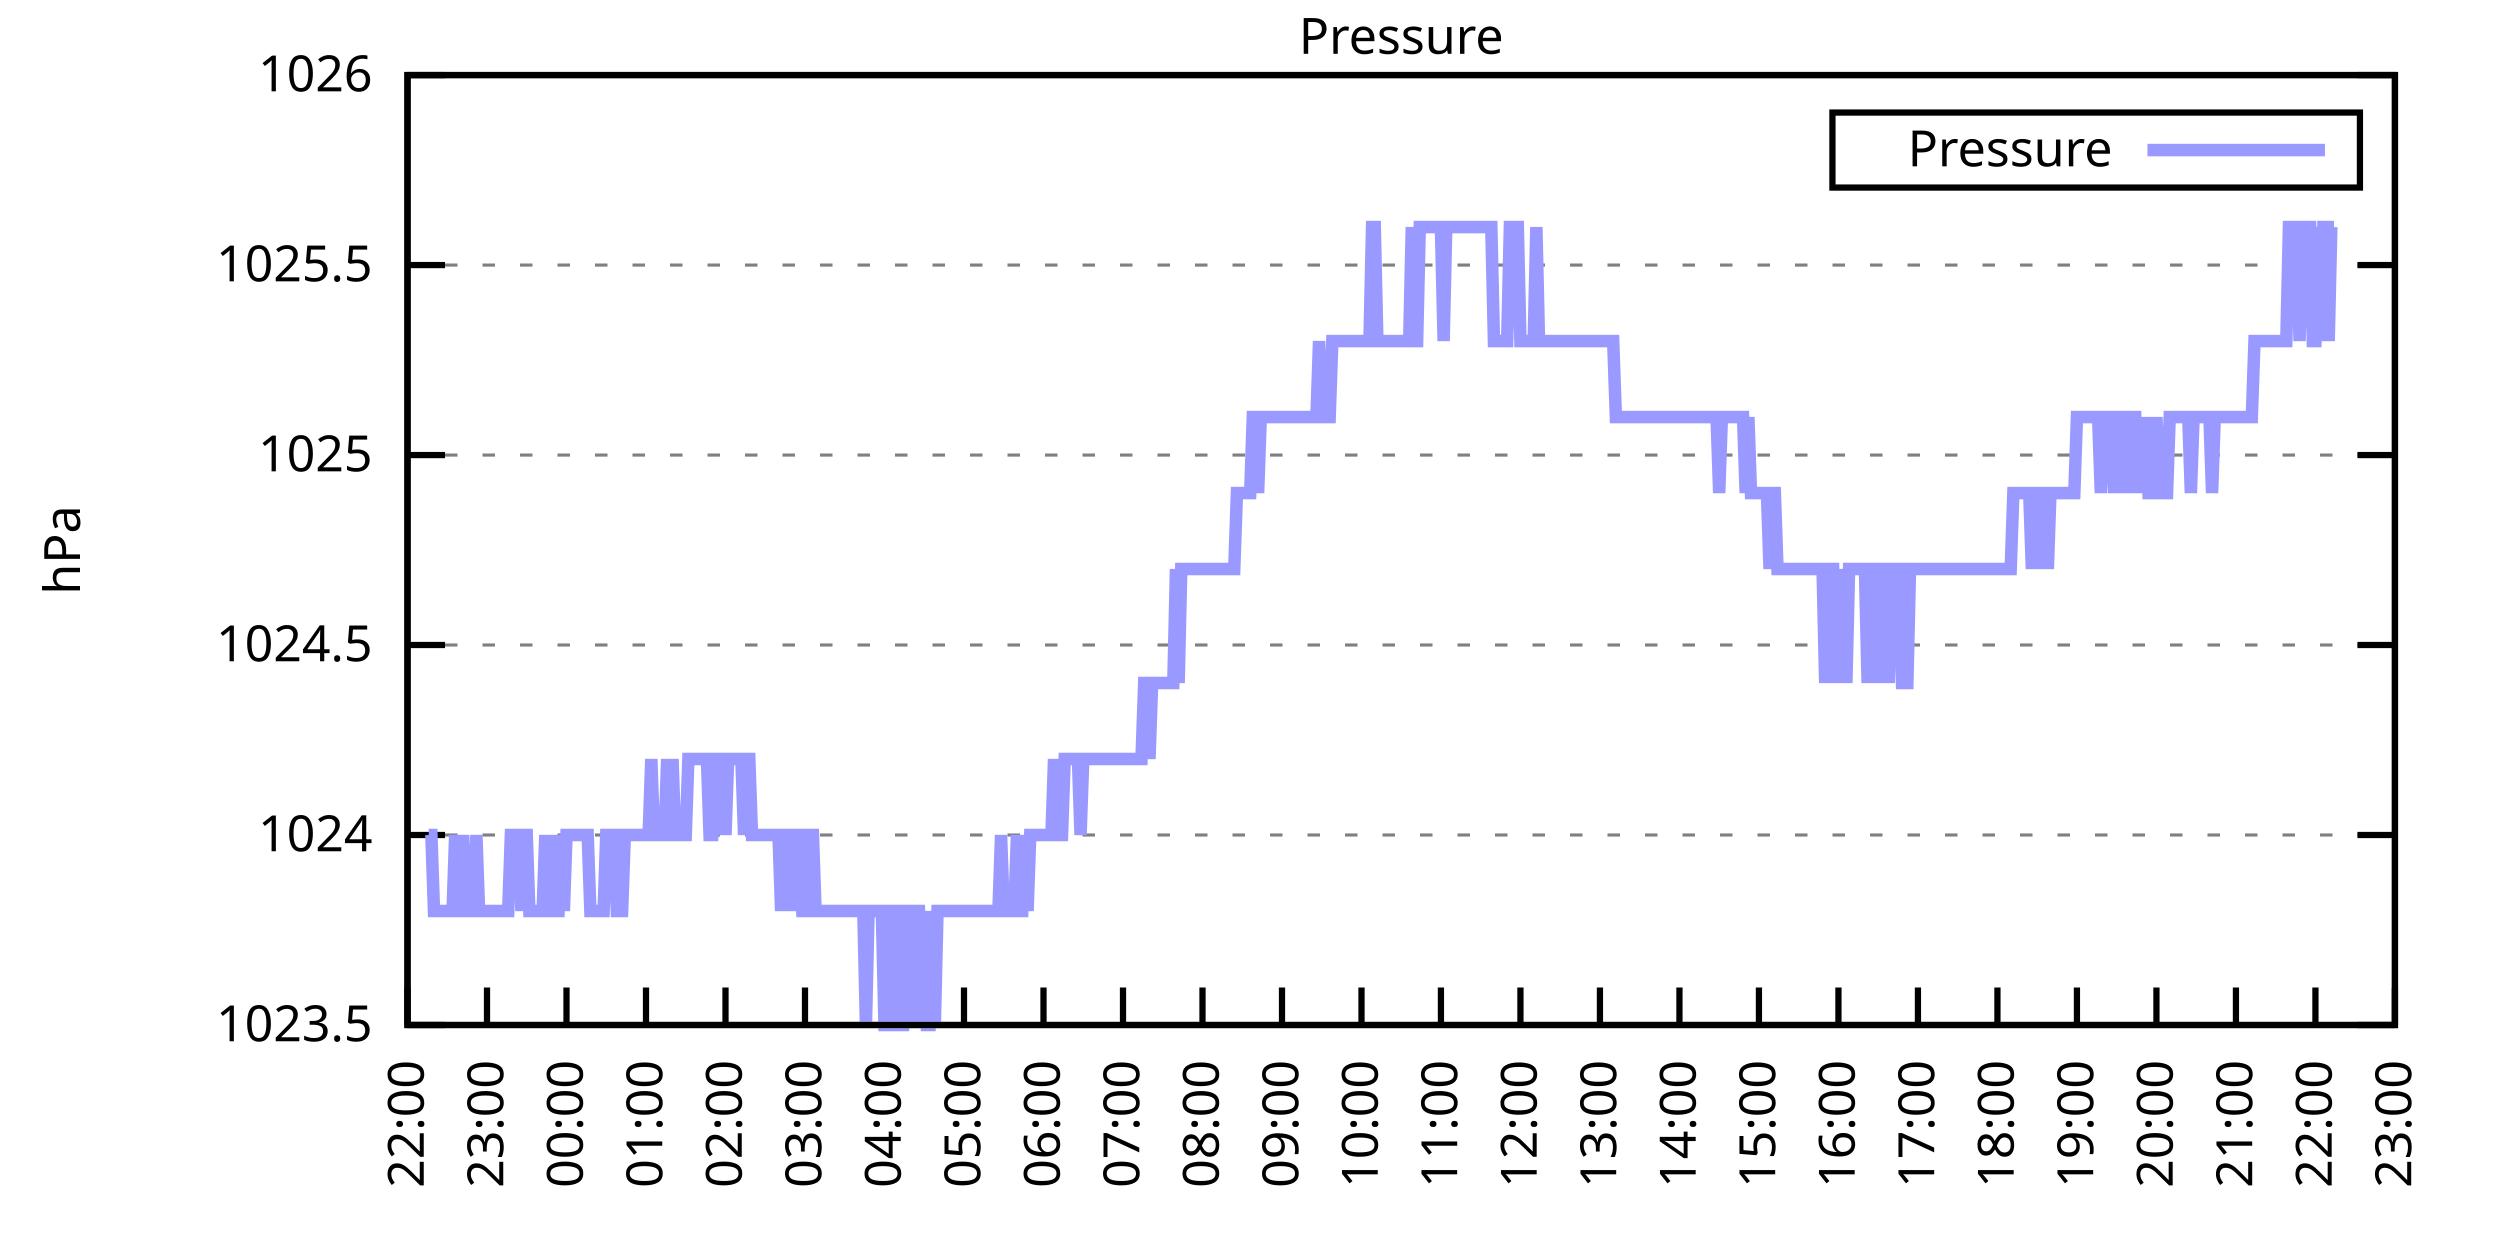
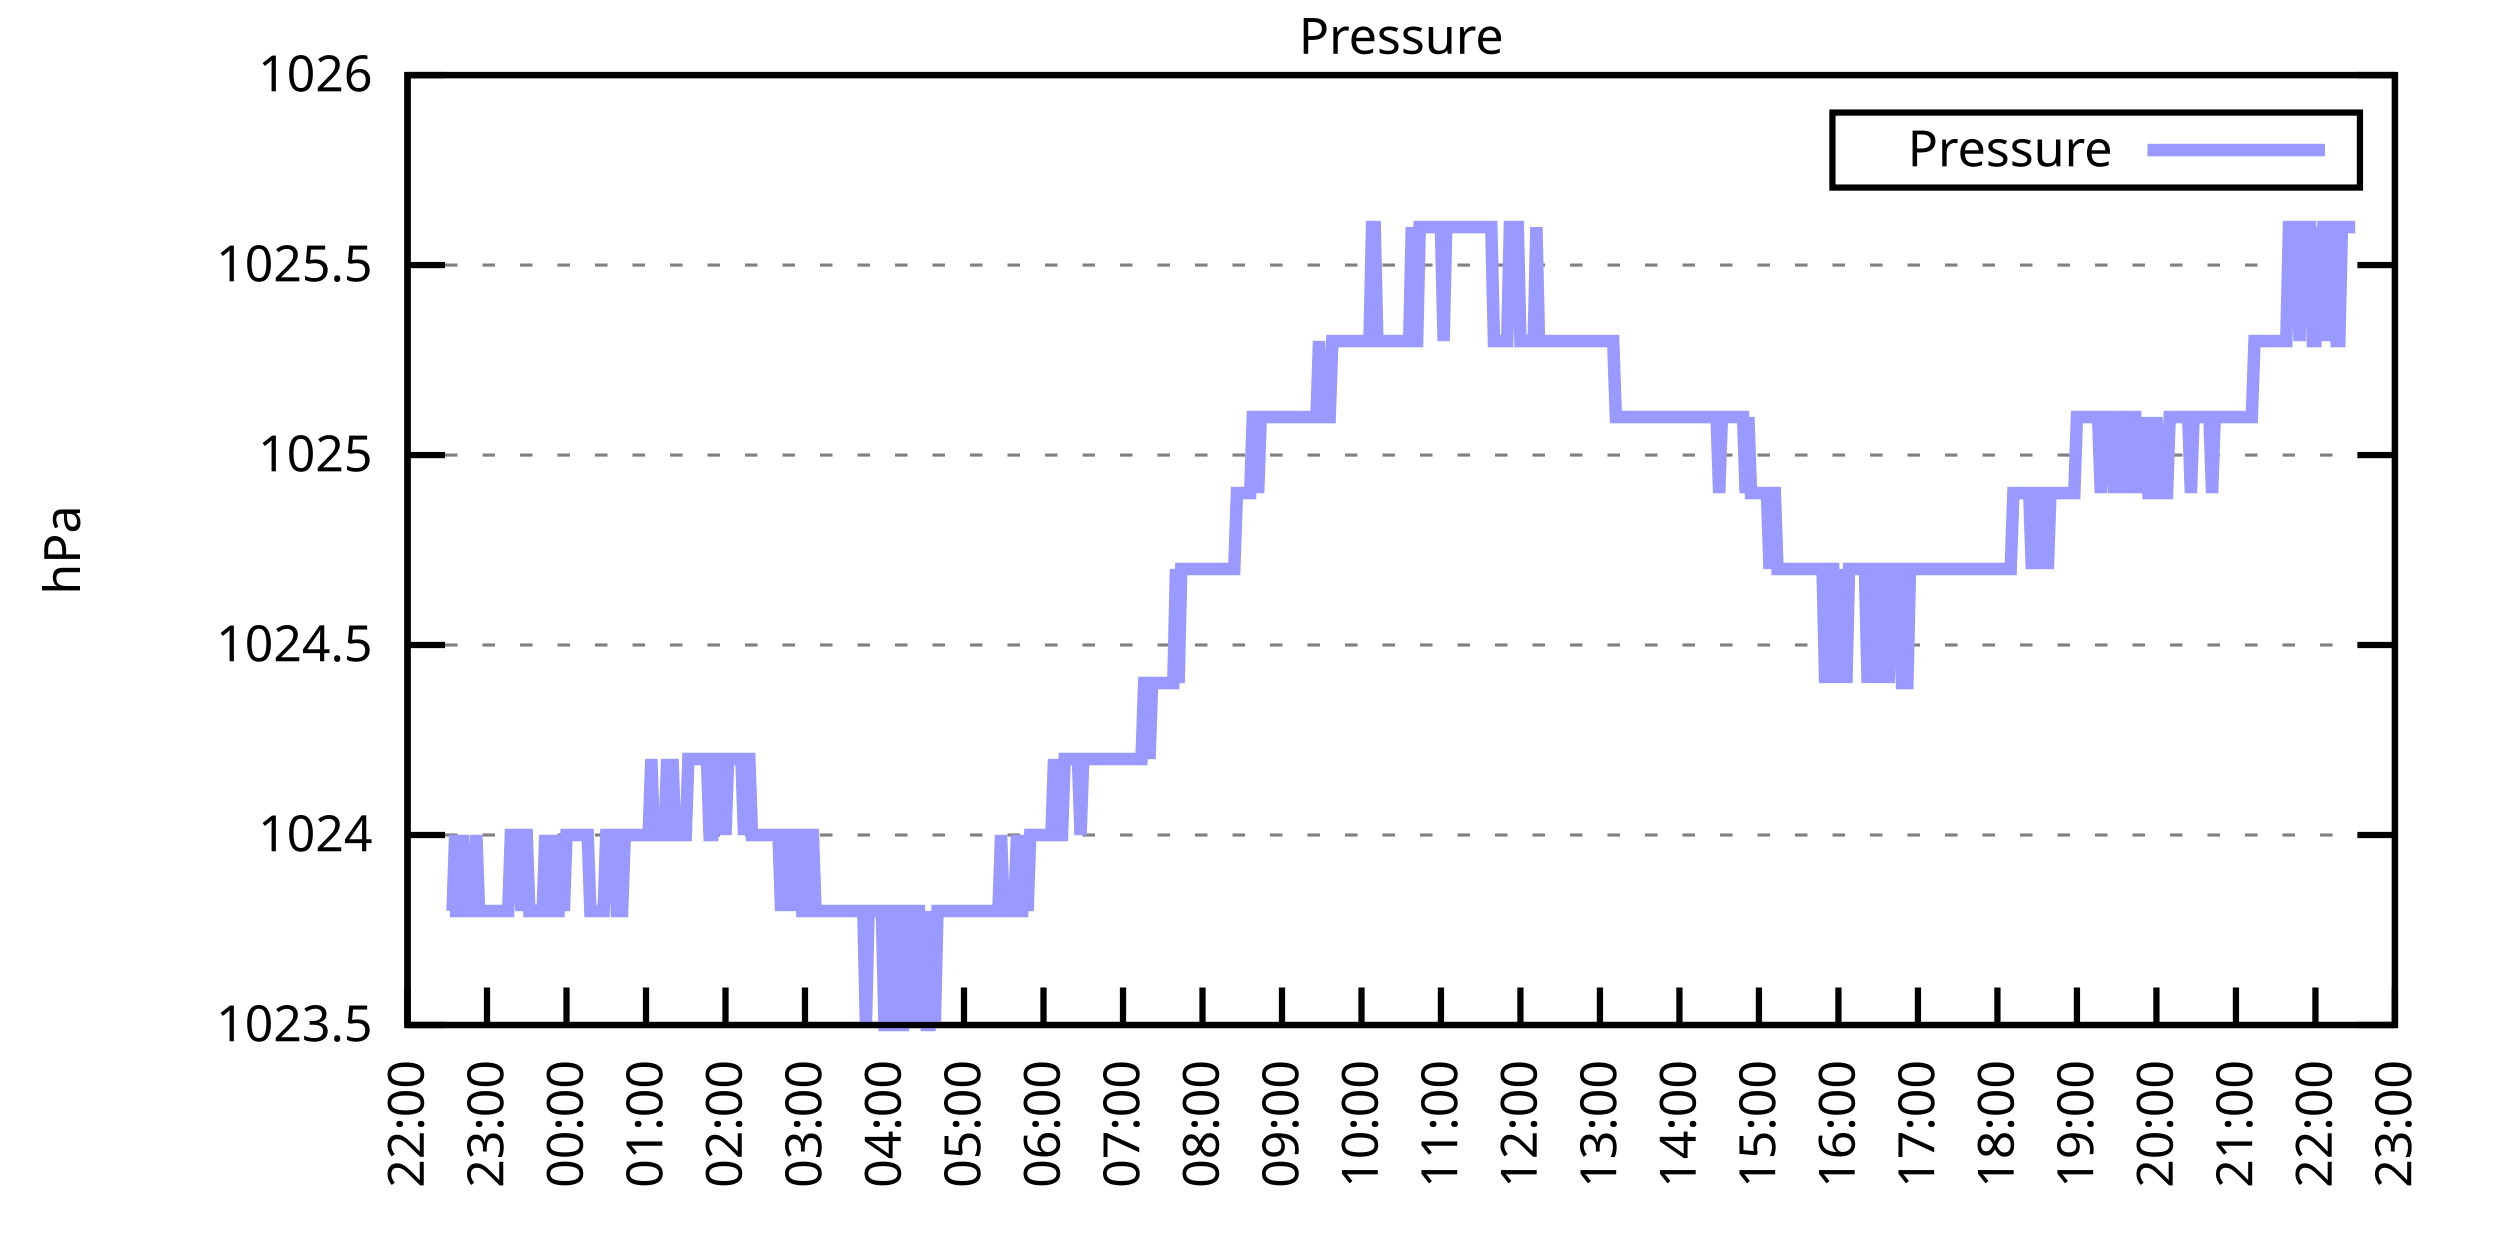
<svg xmlns="http://www.w3.org/2000/svg" xmlns:xlink="http://www.w3.org/1999/xlink" width="400" height="200" viewBox="0 0 400 200">
  <g id="gnuplot_canvas">
    <rect x="0" y="0" width="400" height="200" fill="none" />
    <defs>
      <circle id="gpDot" r="0.5" stroke-width="0.5" stroke="currentColor" />
      <path id="gpPt0" stroke-width="0.333" stroke="currentColor" d="M-1,0 h2 M0,-1 v2" />
      <path id="gpPt1" stroke-width="0.333" stroke="currentColor" d="M-1,-1 L1,1 M1,-1 L-1,1" />
      <path id="gpPt2" stroke-width="0.333" stroke="currentColor" d="M-1,0 L1,0 M0,-1 L0,1 M-1,-1 L1,1 M-1,1 L1,-1" />
      <rect id="gpPt3" stroke-width="0.333" stroke="currentColor" x="-1" y="-1" width="2" height="2" />
      <rect id="gpPt4" stroke-width="0.333" stroke="currentColor" fill="currentColor" x="-1" y="-1" width="2" height="2" />
      <circle id="gpPt5" stroke-width="0.333" stroke="currentColor" cx="0" cy="0" r="1" />
      <use xlink:href="#gpPt5" id="gpPt6" fill="currentColor" stroke="none" />
      <path id="gpPt7" stroke-width="0.333" stroke="currentColor" d="M0,-1.33 L-1.33,0.67 L1.33,0.67 z" />
      <use xlink:href="#gpPt7" id="gpPt8" fill="currentColor" stroke="none" />
      <use xlink:href="#gpPt7" id="gpPt9" stroke="currentColor" transform="rotate(180)" />
      <use xlink:href="#gpPt9" id="gpPt10" fill="currentColor" stroke="none" />
      <use xlink:href="#gpPt3" id="gpPt11" stroke="currentColor" transform="rotate(45)" />
      <use xlink:href="#gpPt11" id="gpPt12" fill="currentColor" stroke="none" />
      <path id="gpPt13" stroke-width="0.333" stroke="currentColor" d="M0,1.330 L1.265,0.411 L0.782,-1.067 L-0.782,-1.076 L-1.265,0.411 z" />
      <use xlink:href="#gpPt13" id="gpPt14" fill="currentColor" stroke="none" />
      <filter id="textbox" filterUnits="objectBoundingBox" x="0" y="0" height="1" width="1">
        <feFlood flood-color="white" flood-opacity="1" result="bgnd" />
        <feComposite in="SourceGraphic" in2="bgnd" operator="atop" />
      </filter>
      <filter id="greybox" filterUnits="objectBoundingBox" x="0" y="0" height="1" width="1">
        <feFlood flood-color="lightgrey" flood-opacity="1" result="grey" />
        <feComposite in="SourceGraphic" in2="grey" operator="atop" />
      </filter>
    </defs>
    <g fill="none" color="white" stroke="currentColor" stroke-width="1.00" stroke-linecap="butt" stroke-linejoin="miter">
</g>
    <g fill="none" color="black" stroke="currentColor" stroke-width="1.00" stroke-linecap="butt" stroke-linejoin="miter">
      <g stroke="none" shape-rendering="crispEdges">
        <polygon fill="rgb(255, 255, 255)" points="65.20,164.00 383.18,164.00 383.18,12.02 65.20,12.02 " />
      </g>
    </g>
    <g fill="none" color="black" stroke="currentColor" stroke-width="1.00" stroke-linecap="butt" stroke-linejoin="miter">
</g>
    <g fill="none" color="black" stroke="black" stroke-width="0.50" stroke-linecap="butt" stroke-linejoin="miter">
</g>
    <g fill="none" color="gray" stroke="currentColor" stroke-width="0.50" stroke-linecap="butt" stroke-linejoin="miter">
      <path stroke="gray" stroke-dasharray="2,4" class="gridline" d="M65.20,164.00 L383.19,164.00  " />
    </g>
    <g fill="none" color="gray" stroke="gray" stroke-width="1.00" stroke-linecap="butt" stroke-linejoin="miter">
</g>
    <g fill="none" color="black" stroke="currentColor" stroke-width="1.00" stroke-linecap="butt" stroke-linejoin="miter">
      <path stroke="black" d="M65.20,164.00 L71.20,164.00 M383.19,164.00 L377.19,164.00  " />
      <g transform="translate(59.60,166.60)" stroke="none" fill="black" font-family="Sans" font-size="8.00" text-anchor="end">
        <text>
          <tspan font-family="Sans"> 1023.5</tspan>
        </text>
      </g>
    </g>
    <g fill="none" color="black" stroke="currentColor" stroke-width="1.00" stroke-linecap="butt" stroke-linejoin="miter">
</g>
    <g fill="none" color="black" stroke="black" stroke-width="0.50" stroke-linecap="butt" stroke-linejoin="miter">
</g>
    <g fill="none" color="gray" stroke="currentColor" stroke-width="0.50" stroke-linecap="butt" stroke-linejoin="miter">
      <path stroke="gray" stroke-dasharray="2,4" class="gridline" d="M65.20,133.60 L383.19,133.60  " />
    </g>
    <g fill="none" color="gray" stroke="gray" stroke-width="1.00" stroke-linecap="butt" stroke-linejoin="miter">
</g>
    <g fill="none" color="black" stroke="currentColor" stroke-width="1.00" stroke-linecap="butt" stroke-linejoin="miter">
      <path stroke="black" d="M65.20,133.60 L71.20,133.60 M383.19,133.60 L377.19,133.60  " />
      <g transform="translate(59.60,136.20)" stroke="none" fill="black" font-family="Sans" font-size="8.00" text-anchor="end">
        <text>
          <tspan font-family="Sans"> 1024</tspan>
        </text>
      </g>
    </g>
    <g fill="none" color="black" stroke="currentColor" stroke-width="1.00" stroke-linecap="butt" stroke-linejoin="miter">
</g>
    <g fill="none" color="black" stroke="black" stroke-width="0.50" stroke-linecap="butt" stroke-linejoin="miter">
</g>
    <g fill="none" color="gray" stroke="currentColor" stroke-width="0.50" stroke-linecap="butt" stroke-linejoin="miter">
      <path stroke="gray" stroke-dasharray="2,4" class="gridline" d="M65.20,103.20 L383.19,103.20  " />
    </g>
    <g fill="none" color="gray" stroke="gray" stroke-width="1.00" stroke-linecap="butt" stroke-linejoin="miter">
</g>
    <g fill="none" color="black" stroke="currentColor" stroke-width="1.00" stroke-linecap="butt" stroke-linejoin="miter">
      <path stroke="black" d="M65.20,103.20 L71.20,103.20 M383.19,103.20 L377.19,103.20  " />
      <g transform="translate(59.60,105.80)" stroke="none" fill="black" font-family="Sans" font-size="8.00" text-anchor="end">
        <text>
          <tspan font-family="Sans"> 1024.5</tspan>
        </text>
      </g>
    </g>
    <g fill="none" color="black" stroke="currentColor" stroke-width="1.00" stroke-linecap="butt" stroke-linejoin="miter">
</g>
    <g fill="none" color="black" stroke="black" stroke-width="0.50" stroke-linecap="butt" stroke-linejoin="miter">
</g>
    <g fill="none" color="gray" stroke="currentColor" stroke-width="0.50" stroke-linecap="butt" stroke-linejoin="miter">
      <path stroke="gray" stroke-dasharray="2,4" class="gridline" d="M65.20,72.81 L383.19,72.81  " />
    </g>
    <g fill="none" color="gray" stroke="gray" stroke-width="1.00" stroke-linecap="butt" stroke-linejoin="miter">
</g>
    <g fill="none" color="black" stroke="currentColor" stroke-width="1.00" stroke-linecap="butt" stroke-linejoin="miter">
      <path stroke="black" d="M65.20,72.81 L71.20,72.81 M383.19,72.81 L377.19,72.81  " />
      <g transform="translate(59.60,75.41)" stroke="none" fill="black" font-family="Sans" font-size="8.00" text-anchor="end">
        <text>
          <tspan font-family="Sans"> 1025</tspan>
        </text>
      </g>
    </g>
    <g fill="none" color="black" stroke="currentColor" stroke-width="1.00" stroke-linecap="butt" stroke-linejoin="miter">
</g>
    <g fill="none" color="black" stroke="black" stroke-width="0.50" stroke-linecap="butt" stroke-linejoin="miter">
</g>
    <g fill="none" color="gray" stroke="currentColor" stroke-width="0.50" stroke-linecap="butt" stroke-linejoin="miter">
      <path stroke="gray" stroke-dasharray="2,4" class="gridline" d="M65.20,42.41 L383.19,42.41  " />
    </g>
    <g fill="none" color="gray" stroke="gray" stroke-width="1.00" stroke-linecap="butt" stroke-linejoin="miter">
</g>
    <g fill="none" color="black" stroke="currentColor" stroke-width="1.00" stroke-linecap="butt" stroke-linejoin="miter">
      <path stroke="black" d="M65.20,42.41 L71.20,42.41 M383.19,42.41 L377.19,42.41  " />
      <g transform="translate(59.60,45.01)" stroke="none" fill="black" font-family="Sans" font-size="8.00" text-anchor="end">
        <text>
          <tspan font-family="Sans"> 1025.5</tspan>
        </text>
      </g>
    </g>
    <g fill="none" color="black" stroke="currentColor" stroke-width="1.00" stroke-linecap="butt" stroke-linejoin="miter">
</g>
    <g fill="none" color="black" stroke="black" stroke-width="0.50" stroke-linecap="butt" stroke-linejoin="miter">
</g>
    <g fill="none" color="gray" stroke="currentColor" stroke-width="0.50" stroke-linecap="butt" stroke-linejoin="miter">
      <path stroke="gray" stroke-dasharray="2,4" class="gridline" d="M65.20,12.01 L383.19,12.01  " />
    </g>
    <g fill="none" color="gray" stroke="gray" stroke-width="1.00" stroke-linecap="butt" stroke-linejoin="miter">
</g>
    <g fill="none" color="black" stroke="currentColor" stroke-width="1.00" stroke-linecap="butt" stroke-linejoin="miter">
      <path stroke="black" d="M65.20,12.01 L71.20,12.01 M383.19,12.01 L377.19,12.01  " />
      <g transform="translate(59.60,14.61)" stroke="none" fill="black" font-family="Sans" font-size="8.00" text-anchor="end">
        <text>
          <tspan font-family="Sans"> 1026</tspan>
        </text>
      </g>
    </g>
    <g fill="none" color="black" stroke="currentColor" stroke-width="1.00" stroke-linecap="butt" stroke-linejoin="miter">
      <path stroke="black" d="M65.20,164.00 L65.20,158.00  " />
      <g transform="translate(67.80,169.60) rotate(270.00)" stroke="none" fill="black" font-family="Sans" font-size="8.00" text-anchor="end">
        <text>
          <tspan font-family="Sans">22:00</tspan>
        </text>
      </g>
    </g>
    <g fill="none" color="black" stroke="currentColor" stroke-width="1.00" stroke-linecap="butt" stroke-linejoin="miter">
      <path stroke="black" d="M77.92,164.00 L77.92,158.00  " />
      <g transform="translate(80.52,169.60) rotate(270.00)" stroke="none" fill="black" font-family="Sans" font-size="8.00" text-anchor="end">
        <text>
          <tspan font-family="Sans">23:00</tspan>
        </text>
      </g>
    </g>
    <g fill="none" color="black" stroke="currentColor" stroke-width="1.00" stroke-linecap="butt" stroke-linejoin="miter">
      <path stroke="black" d="M90.64,164.00 L90.64,158.00  " />
      <g transform="translate(93.24,169.60) rotate(270.00)" stroke="none" fill="black" font-family="Sans" font-size="8.00" text-anchor="end">
        <text>
          <tspan font-family="Sans">00:00</tspan>
        </text>
      </g>
    </g>
    <g fill="none" color="black" stroke="currentColor" stroke-width="1.00" stroke-linecap="butt" stroke-linejoin="miter">
      <path stroke="black" d="M103.36,164.00 L103.36,158.00  " />
      <g transform="translate(105.96,169.60) rotate(270.00)" stroke="none" fill="black" font-family="Sans" font-size="8.00" text-anchor="end">
        <text>
          <tspan font-family="Sans">01:00</tspan>
        </text>
      </g>
    </g>
    <g fill="none" color="black" stroke="currentColor" stroke-width="1.00" stroke-linecap="butt" stroke-linejoin="miter">
      <path stroke="black" d="M116.08,164.00 L116.08,158.00  " />
      <g transform="translate(118.68,169.60) rotate(270.00)" stroke="none" fill="black" font-family="Sans" font-size="8.00" text-anchor="end">
        <text>
          <tspan font-family="Sans">02:00</tspan>
        </text>
      </g>
    </g>
    <g fill="none" color="black" stroke="currentColor" stroke-width="1.00" stroke-linecap="butt" stroke-linejoin="miter">
      <path stroke="black" d="M128.80,164.00 L128.80,158.00  " />
      <g transform="translate(131.40,169.60) rotate(270.00)" stroke="none" fill="black" font-family="Sans" font-size="8.00" text-anchor="end">
        <text>
          <tspan font-family="Sans">03:00</tspan>
        </text>
      </g>
    </g>
    <g fill="none" color="black" stroke="currentColor" stroke-width="1.00" stroke-linecap="butt" stroke-linejoin="miter">
      <path stroke="black" d="M141.52,164.00 L141.52,158.00  " />
      <g transform="translate(144.12,169.60) rotate(270.00)" stroke="none" fill="black" font-family="Sans" font-size="8.00" text-anchor="end">
        <text>
          <tspan font-family="Sans">04:00</tspan>
        </text>
      </g>
    </g>
    <g fill="none" color="black" stroke="currentColor" stroke-width="1.00" stroke-linecap="butt" stroke-linejoin="miter">
      <path stroke="black" d="M154.24,164.00 L154.24,158.00  " />
      <g transform="translate(156.84,169.60) rotate(270.00)" stroke="none" fill="black" font-family="Sans" font-size="8.00" text-anchor="end">
        <text>
          <tspan font-family="Sans">05:00</tspan>
        </text>
      </g>
    </g>
    <g fill="none" color="black" stroke="currentColor" stroke-width="1.00" stroke-linecap="butt" stroke-linejoin="miter">
      <path stroke="black" d="M166.96,164.00 L166.96,158.00  " />
      <g transform="translate(169.56,169.60) rotate(270.00)" stroke="none" fill="black" font-family="Sans" font-size="8.00" text-anchor="end">
        <text>
          <tspan font-family="Sans">06:00</tspan>
        </text>
      </g>
    </g>
    <g fill="none" color="black" stroke="currentColor" stroke-width="1.00" stroke-linecap="butt" stroke-linejoin="miter">
      <path stroke="black" d="M179.68,164.00 L179.68,158.00  " />
      <g transform="translate(182.28,169.60) rotate(270.00)" stroke="none" fill="black" font-family="Sans" font-size="8.00" text-anchor="end">
        <text>
          <tspan font-family="Sans">07:00</tspan>
        </text>
      </g>
    </g>
    <g fill="none" color="black" stroke="currentColor" stroke-width="1.00" stroke-linecap="butt" stroke-linejoin="miter">
      <path stroke="black" d="M192.40,164.00 L192.40,158.00  " />
      <g transform="translate(195.00,169.60) rotate(270.00)" stroke="none" fill="black" font-family="Sans" font-size="8.00" text-anchor="end">
        <text>
          <tspan font-family="Sans">08:00</tspan>
        </text>
      </g>
    </g>
    <g fill="none" color="black" stroke="currentColor" stroke-width="1.00" stroke-linecap="butt" stroke-linejoin="miter">
      <path stroke="black" d="M205.12,164.00 L205.12,158.00  " />
      <g transform="translate(207.72,169.60) rotate(270.00)" stroke="none" fill="black" font-family="Sans" font-size="8.00" text-anchor="end">
        <text>
          <tspan font-family="Sans">09:00</tspan>
        </text>
      </g>
    </g>
    <g fill="none" color="black" stroke="currentColor" stroke-width="1.00" stroke-linecap="butt" stroke-linejoin="miter">
      <path stroke="black" d="M217.84,164.00 L217.84,158.00  " />
      <g transform="translate(220.44,169.60) rotate(270.00)" stroke="none" fill="black" font-family="Sans" font-size="8.00" text-anchor="end">
        <text>
          <tspan font-family="Sans">10:00</tspan>
        </text>
      </g>
    </g>
    <g fill="none" color="black" stroke="currentColor" stroke-width="1.00" stroke-linecap="butt" stroke-linejoin="miter">
      <path stroke="black" d="M230.55,164.00 L230.55,158.00  " />
      <g transform="translate(233.15,169.60) rotate(270.00)" stroke="none" fill="black" font-family="Sans" font-size="8.00" text-anchor="end">
        <text>
          <tspan font-family="Sans">11:00</tspan>
        </text>
      </g>
    </g>
    <g fill="none" color="black" stroke="currentColor" stroke-width="1.00" stroke-linecap="butt" stroke-linejoin="miter">
      <path stroke="black" d="M243.27,164.00 L243.27,158.00  " />
      <g transform="translate(245.87,169.60) rotate(270.00)" stroke="none" fill="black" font-family="Sans" font-size="8.00" text-anchor="end">
        <text>
          <tspan font-family="Sans">12:00</tspan>
        </text>
      </g>
    </g>
    <g fill="none" color="black" stroke="currentColor" stroke-width="1.00" stroke-linecap="butt" stroke-linejoin="miter">
      <path stroke="black" d="M255.99,164.00 L255.99,158.00  " />
      <g transform="translate(258.59,169.60) rotate(270.00)" stroke="none" fill="black" font-family="Sans" font-size="8.00" text-anchor="end">
        <text>
          <tspan font-family="Sans">13:00</tspan>
        </text>
      </g>
    </g>
    <g fill="none" color="black" stroke="currentColor" stroke-width="1.00" stroke-linecap="butt" stroke-linejoin="miter">
      <path stroke="black" d="M268.71,164.00 L268.71,158.00  " />
      <g transform="translate(271.31,169.60) rotate(270.00)" stroke="none" fill="black" font-family="Sans" font-size="8.00" text-anchor="end">
        <text>
          <tspan font-family="Sans">14:00</tspan>
        </text>
      </g>
    </g>
    <g fill="none" color="black" stroke="currentColor" stroke-width="1.00" stroke-linecap="butt" stroke-linejoin="miter">
      <path stroke="black" d="M281.43,164.00 L281.43,158.00  " />
      <g transform="translate(284.03,169.60) rotate(270.00)" stroke="none" fill="black" font-family="Sans" font-size="8.00" text-anchor="end">
        <text>
          <tspan font-family="Sans">15:00</tspan>
        </text>
      </g>
    </g>
    <g fill="none" color="black" stroke="currentColor" stroke-width="1.00" stroke-linecap="butt" stroke-linejoin="miter">
      <path stroke="black" d="M294.15,164.00 L294.15,158.00  " />
      <g transform="translate(296.75,169.60) rotate(270.00)" stroke="none" fill="black" font-family="Sans" font-size="8.00" text-anchor="end">
        <text>
          <tspan font-family="Sans">16:00</tspan>
        </text>
      </g>
    </g>
    <g fill="none" color="black" stroke="currentColor" stroke-width="1.00" stroke-linecap="butt" stroke-linejoin="miter">
      <path stroke="black" d="M306.87,164.00 L306.87,158.00  " />
      <g transform="translate(309.47,169.60) rotate(270.00)" stroke="none" fill="black" font-family="Sans" font-size="8.00" text-anchor="end">
        <text>
          <tspan font-family="Sans">17:00</tspan>
        </text>
      </g>
    </g>
    <g fill="none" color="black" stroke="currentColor" stroke-width="1.00" stroke-linecap="butt" stroke-linejoin="miter">
      <path stroke="black" d="M319.59,164.00 L319.59,158.00  " />
      <g transform="translate(322.19,169.60) rotate(270.00)" stroke="none" fill="black" font-family="Sans" font-size="8.00" text-anchor="end">
        <text>
          <tspan font-family="Sans">18:00</tspan>
        </text>
      </g>
    </g>
    <g fill="none" color="black" stroke="currentColor" stroke-width="1.00" stroke-linecap="butt" stroke-linejoin="miter">
      <path stroke="black" d="M332.31,164.00 L332.31,158.00  " />
      <g transform="translate(334.91,169.60) rotate(270.00)" stroke="none" fill="black" font-family="Sans" font-size="8.00" text-anchor="end">
        <text>
          <tspan font-family="Sans">19:00</tspan>
        </text>
      </g>
    </g>
    <g fill="none" color="black" stroke="currentColor" stroke-width="1.00" stroke-linecap="butt" stroke-linejoin="miter">
      <path stroke="black" d="M345.03,164.00 L345.03,158.00  " />
      <g transform="translate(347.63,169.60) rotate(270.00)" stroke="none" fill="black" font-family="Sans" font-size="8.00" text-anchor="end">
        <text>
          <tspan font-family="Sans">20:00</tspan>
        </text>
      </g>
    </g>
    <g fill="none" color="black" stroke="currentColor" stroke-width="1.00" stroke-linecap="butt" stroke-linejoin="miter">
      <path stroke="black" d="M357.75,164.00 L357.75,158.00  " />
      <g transform="translate(360.35,169.60) rotate(270.00)" stroke="none" fill="black" font-family="Sans" font-size="8.00" text-anchor="end">
        <text>
          <tspan font-family="Sans">21:00</tspan>
        </text>
      </g>
    </g>
    <g fill="none" color="black" stroke="currentColor" stroke-width="1.00" stroke-linecap="butt" stroke-linejoin="miter">
      <path stroke="black" d="M370.47,164.00 L370.47,158.00  " />
      <g transform="translate(373.07,169.60) rotate(270.00)" stroke="none" fill="black" font-family="Sans" font-size="8.00" text-anchor="end">
        <text>
          <tspan font-family="Sans">22:00</tspan>
        </text>
      </g>
    </g>
    <g fill="none" color="black" stroke="currentColor" stroke-width="1.00" stroke-linecap="butt" stroke-linejoin="miter">
      <path stroke="black" d="M383.19,164.00 L383.19,158.00  " />
      <g transform="translate(385.79,169.60) rotate(270.00)" stroke="none" fill="black" font-family="Sans" font-size="8.00" text-anchor="end">
        <text>
          <tspan font-family="Sans">23:00</tspan>
        </text>
      </g>
    </g>
    <g fill="none" color="black" stroke="currentColor" stroke-width="1.00" stroke-linecap="butt" stroke-linejoin="miter">
</g>
    <g fill="none" color="black" stroke="currentColor" stroke-width="1.00" stroke-linecap="butt" stroke-linejoin="miter">
      <path stroke="black" d="M65.20,12.01 L65.20,164.00 L383.19,164.00 L383.19,12.01 L65.20,12.01 Z  " />
    </g>
    <g fill="none" color="black" stroke="currentColor" stroke-width="1.00" stroke-linecap="butt" stroke-linejoin="miter">
</g>
    <g fill="none" color="black" stroke="currentColor" stroke-width="1.00" stroke-linecap="butt" stroke-linejoin="miter">
      <path stroke="black" d="M293.19,30.01 L293.19,18.01 L377.59,18.01 L377.59,30.01 L293.19,30.01 Z  " />
    </g>
    <g id="Pressure_plot_1">
      <g fill="none" color="white" stroke="black" stroke-width="2.00" stroke-linecap="butt" stroke-linejoin="miter">
</g>
      <g fill="none" color="black" stroke="currentColor" stroke-width="2.00" stroke-linecap="butt" stroke-linejoin="miter">
        <g transform="translate(337.99,26.61)" stroke="none" fill="black" font-family="Sans" font-size="8.00" text-anchor="end">
          <text>
            <tspan font-family="Sans">Pressure</tspan>
          </text>
        </g>
      </g>
      <g fill="none" color="black" stroke="currentColor" stroke-width="2.00" stroke-linecap="butt" stroke-linejoin="miter">
-         <path stroke="rgb(153, 153, 255)" d="M343.59,24.01 L371.99,24.01 M68.59,133.60 L69.02,133.60 L69.44,145.76 L69.86,145.76 L70.29,145.76 L70.71,145.76   L71.14,145.76 L71.56,145.76 L71.98,145.76 L72.41,145.76 L72.83,133.60 L73.26,145.76 L73.68,145.76 L74.10,133.60   L74.53,145.76 L74.95,145.76 L75.38,145.76 L75.80,145.76 L76.22,133.60 L76.65,145.76 L77.07,145.76 L77.50,145.76   L77.92,145.76 L78.34,145.76 L78.77,145.76 L79.19,145.76 L79.62,145.76 L80.04,145.76 L80.46,145.76 L80.89,145.76   L81.31,145.76 L81.74,133.60 L82.16,133.60 L82.58,133.60 L83.01,133.60 L83.43,145.76 L83.86,133.60 L84.28,133.60   L84.70,145.76 L85.13,145.76 L85.55,145.76 L85.98,145.76 L86.40,145.76 L86.82,145.76 L87.25,133.60 L87.67,145.76   L88.10,133.60 L88.52,145.76 L88.94,145.76 L89.37,145.76 L89.79,133.60 L90.22,145.76 L90.64,133.60 L91.06,133.60   L91.49,133.60 L91.91,133.60 L92.34,133.60 L92.76,133.60 L93.18,133.60 L93.61,133.60 L94.03,133.60 L94.46,145.76   L94.88,145.76 L95.30,145.76 L95.73,145.76 L96.15,145.76 L96.58,145.76 L97.00,133.60 L97.42,133.60 L97.85,133.60   L98.27,133.60 L98.69,145.76 L99.12,145.76 L99.54,145.76 L99.97,133.60 L100.39,133.60 L100.81,133.60 L101.24,133.60   L101.66,133.60 L102.09,133.60 L102.51,133.60 L102.93,133.60 L103.36,133.60 L103.78,133.60 L104.21,121.44 L104.63,133.60   L105.05,133.60 L105.48,133.60 L105.90,133.60 L106.33,133.60 L106.75,121.44 L107.17,133.60 L107.60,121.44 L108.02,133.60   L108.45,133.60 L108.87,133.60 L109.29,133.60 L109.72,133.60 L110.14,121.44 L110.57,121.44 L110.99,121.44 L111.41,121.44   L111.84,121.44 L112.26,121.44 L112.69,121.44 L113.11,121.44 L113.53,133.60 L113.96,133.60 L114.38,121.44 L114.81,121.44   L115.23,133.60 L115.65,121.44 L116.08,133.60 L116.50,121.44 L116.93,121.44 L117.35,121.44 L117.77,121.44 L118.20,121.44   L118.62,121.44 L119.05,133.60 L119.47,121.44 L119.89,121.44 L120.32,133.60 L120.74,133.60 L121.17,133.60 L121.59,133.60   L122.01,133.60 L122.44,133.60 L122.86,133.60 L123.29,133.60 L123.71,133.60 L124.13,133.60 L124.56,133.60 L124.98,145.76   L125.41,133.60 L125.83,133.60 L126.25,133.60 L126.68,145.76 L127.10,133.60 L127.53,133.60 L127.95,133.60 L128.37,145.76   L128.80,145.76 L129.22,133.60 L129.65,133.60 L130.07,133.60 L130.49,145.76 L130.92,145.76 L131.34,145.76 L131.77,145.76   L132.19,145.76 L132.61,145.76 L133.04,145.76 L133.46,145.76 L133.89,145.76 L134.31,145.76 L134.73,145.76 L135.16,145.76   L135.58,145.76 L136.01,145.76 L136.43,145.76 L136.85,145.76 L137.28,145.76 L137.70,145.76 L138.13,145.76 L138.55,164.00   L138.97,145.76 L139.40,145.76 L139.82,145.76 L140.25,145.76 L140.67,145.76 L141.09,145.76 L141.52,164.00 L141.94,164.00   L142.37,164.00 L142.79,145.76 L143.21,145.76 L143.64,164.00 L144.06,164.00 L144.49,164.00 L144.91,145.76 L145.33,145.76   L145.76,145.76 L146.18,164.00 L146.61,145.76 L147.03,145.76 L147.45,164.00 L147.88,145.76 L148.30,164.00 L148.73,164.00   L149.15,145.76 L149.57,164.00 L150.00,145.76 L150.42,145.76 L150.85,145.76 L151.27,145.76 L151.69,145.76 L152.12,145.76   L152.54,145.76 L152.97,145.76 L153.39,145.76 L153.81,145.76 L154.24,145.76 L154.66,145.76 L155.09,145.76 L155.51,145.76   L155.93,145.76 L156.36,145.76 L156.78,145.76 L157.21,145.76 L157.63,145.76 L158.05,145.76 L158.48,145.76 L158.90,145.76   L159.33,145.76 L159.75,145.76 L160.17,133.60 L160.60,145.76 L161.02,145.76 L161.44,145.76 L161.87,145.76 L162.29,145.76   L162.72,133.60 L163.14,145.76 L163.56,145.76 L163.99,133.60 L164.41,145.76 L164.84,133.60 L165.26,133.60 L165.68,133.60   L166.11,133.60 L166.53,133.60 L166.96,133.60 L167.38,133.60 L167.80,133.60 L168.23,133.60 L168.65,121.44 L169.08,133.60   L169.50,133.60 L169.92,133.60 L170.35,121.44 L170.77,121.44 L171.20,121.44 L171.62,121.44 L172.04,121.44 L172.47,121.44   L172.89,133.60 L173.32,121.44 L173.74,121.44 L174.16,121.44 L174.59,121.44 L175.01,121.44 L175.44,121.44 L175.86,121.44   L176.28,121.44 L176.71,121.44 L177.13,121.44 L177.56,121.44 L177.98,121.44 L178.40,121.44 L178.83,121.44 L179.25,121.44   L179.68,121.44 L180.10,121.44 L180.52,121.44 L180.95,121.44 L181.37,121.44 L181.80,121.44 L182.22,121.44 L182.64,121.44   L183.07,109.28 L183.49,109.28 L183.92,121.44 L184.34,109.28 L184.76,109.28 L185.19,109.28 L185.61,109.28 L186.04,109.28   L186.46,109.28 L186.88,109.28 L187.31,109.28 L187.73,109.28 L188.16,91.04 L188.58,109.28 L189.00,91.04 L189.43,91.04   L189.85,91.04 L190.28,91.04 L190.70,91.04 L191.12,91.04 L191.55,91.04 L191.97,91.04 L192.40,91.04 L192.82,91.04   L193.24,91.04 L193.67,91.04 L194.09,91.04 L194.52,91.04 L194.94,91.04 L195.36,91.04 L195.79,91.04 L196.21,91.04   L196.64,91.04 L197.06,91.04 L197.48,91.04 L197.91,78.89 L198.33,78.89 L198.76,78.89 L199.18,78.89 L199.60,78.89   L200.03,78.89 L200.45,66.73 L200.88,66.73 L201.30,78.89 L201.72,66.73 L202.15,66.73 L202.57,66.73 L203.00,66.73   L203.42,66.73 L203.84,66.73 L204.27,66.73 L204.69,66.73 L205.12,66.73 L205.54,66.73 L205.96,66.73 L206.39,66.73   L206.81,66.73 L207.24,66.73 L207.66,66.73 L208.08,66.73 L208.51,66.73 L208.93,66.73 L209.36,66.73 L209.78,66.73   L210.20,66.73 L210.63,66.73 L211.05,54.57 L211.48,66.73 L211.90,66.73 L212.32,66.73 L212.75,66.73 L213.17,54.57   L213.60,54.57 L214.02,54.57 L214.44,54.57 L214.87,54.57 L215.29,54.57 L215.72,54.57 L216.14,54.57 L216.56,54.57   L216.99,54.57 L217.41,54.57 L217.84,54.57 L218.26,54.57 L218.68,54.57 L219.11,54.57 L219.53,36.33 L219.96,36.33   L220.38,54.57 L220.80,54.57 L221.23,54.57 L221.65,54.57 L222.08,54.57 L222.50,54.57 L222.92,54.57 L223.35,54.57   L223.77,54.57 L224.20,54.57 L224.62,54.57 L225.04,54.57 L225.47,54.57 L225.89,36.33 L226.31,54.57 L226.74,54.57   L227.16,36.33 L227.59,36.33 L228.01,36.33 L228.43,36.33 L228.86,36.33 L229.28,36.33 L229.71,36.33 L230.13,36.33   L230.55,36.33 L230.98,54.57 L231.40,36.33 L231.83,36.33 L232.25,36.33 L232.67,36.33 L233.10,36.33 L233.52,36.33   L233.95,36.33 L234.37,36.33 L234.79,36.33 L235.22,36.33 L235.64,36.33 L236.07,36.33 L236.49,36.33 L236.91,36.33   L237.34,36.33 L237.76,36.33 L238.19,36.33 L238.61,36.33 L239.03,54.57 L239.46,54.57 L239.88,54.57 L240.31,54.57   L240.73,54.57 L241.15,54.57 L241.58,36.33 L242.00,36.33 L242.43,36.33 L242.85,36.33 L243.27,54.57 L243.70,54.57   L244.12,54.57 L244.55,54.57 L244.97,54.57 L245.39,54.57 L245.82,36.33 L246.24,54.57 L246.67,54.57 L247.09,54.57   L247.51,54.57 L247.94,54.57 L248.36,54.57 L248.79,54.57 L249.21,54.57 L249.63,54.57 L250.06,54.57 L250.48,54.57   L250.91,54.57 L251.33,54.57 L251.75,54.57 L252.18,54.57 L252.60,54.57 L253.03,54.57 L253.45,54.57 L253.87,54.57   L254.30,54.57 L254.72,54.57 L255.15,54.57 L255.57,54.57 L255.99,54.57 L256.42,54.57 L256.84,54.57 L257.27,54.57   L257.69,54.57 L258.11,54.57 L258.54,66.73 L258.96,66.73 L259.39,66.73 L259.81,66.73 L260.23,66.73 L260.66,66.73   L261.08,66.73 L261.51,66.73 L261.93,66.73 L262.35,66.73 L262.78,66.73 L263.20,66.73 L263.63,66.73 L264.05,66.73   L264.47,66.73 L264.90,66.73 L265.32,66.73 L265.75,66.73 L266.17,66.73 L266.59,66.73 L267.02,66.73 L267.44,66.73   L267.87,66.73 L268.29,66.73 L268.71,66.73 L269.14,66.73 L269.56,66.73 L269.99,66.73 L270.41,66.73 L270.83,66.73   L271.26,66.73 L271.68,66.73 L272.11,66.73 L272.53,66.73 L272.95,66.73 L273.38,66.73 L273.80,66.73 L274.23,66.73   L274.65,66.73 L275.07,78.89 L275.50,66.73 L275.92,66.73 L276.35,66.73 L276.77,66.73 L277.19,66.73 L277.62,66.73   L278.04,66.73 L278.47,66.73 L278.89,66.73 L279.31,78.89 L279.74,66.73 L280.16,78.89 L280.59,78.89 L281.01,78.89   L281.43,78.89 L281.86,78.89 L282.28,78.89 L282.71,78.89 L283.13,91.04 L283.55,78.89 L283.98,78.89 L284.40,91.04   L284.83,91.04 L285.25,91.04 L285.67,91.04 L286.10,91.04 L286.52,91.04 L286.95,91.04 L287.37,91.04 L287.79,91.04   L288.22,91.04 L288.64,91.04 L289.06,91.04 L289.49,91.04 L289.91,91.04 L290.34,91.04 L290.76,91.04 L291.18,91.04   L291.61,91.04 L292.03,109.28 L292.46,91.04 L292.88,91.04 L293.30,91.04 L293.73,109.28 L294.15,91.04 L294.58,109.28   L295.00,91.04 L295.42,109.28 L295.85,91.04 L296.27,91.04 L296.70,91.04 L297.12,91.04 L297.54,91.04 L297.97,91.04   L298.39,91.04 L298.82,109.28 L299.24,91.04 L299.66,109.28 L300.09,91.04 L300.51,91.04 L300.94,109.28 L301.36,91.04   L301.78,91.04 L302.21,109.28 L302.63,91.04 L303.06,91.04 L303.48,91.04 L303.90,91.04 L304.33,109.28 L304.75,109.28   L305.18,109.28 L305.60,91.04 L306.02,91.04 L306.45,91.04 L306.87,91.04 L307.30,91.04 L307.72,91.04 L308.14,91.04   L308.57,91.04 L308.99,91.04 L309.42,91.04 L309.84,91.04 L310.26,91.04 L310.69,91.04 L311.11,91.04 L311.54,91.04   L311.96,91.04 L312.38,91.04 L312.81,91.04 L313.23,91.04 L313.66,91.04 L314.08,91.04 L314.50,91.04 L314.93,91.04   L315.35,91.04 L315.78,91.04 L316.20,91.04 L316.62,91.04 L317.05,91.04 L317.47,91.04 L317.90,91.04 L318.32,91.04   L318.74,91.04 L319.17,91.04 L319.59,91.04 L320.02,91.04 L320.44,91.04 L320.86,91.04 L321.29,91.04 L321.71,91.04   L322.14,78.89 L322.56,78.89 L322.98,78.89 L323.41,78.89 L323.83,78.89 L324.26,78.89 L324.68,78.89 L325.10,91.04   L325.53,78.89 L325.95,78.89 L326.38,78.89 L326.80,91.04 L327.22,78.89 L327.65,91.04 L328.07,78.89 L328.50,78.89   L328.92,78.89 L329.34,78.89 L329.77,78.89 L330.19,78.89 L330.62,78.89 L331.04,78.89 L331.46,78.89 L331.89,78.89   L332.31,66.73 L332.74,66.73 L333.16,66.73 L333.58,66.73 L334.01,66.73 L334.43,66.73 L334.86,66.73 L335.28,66.73   L335.70,66.73 L336.13,78.89 L336.55,66.73 L336.98,66.73 L337.40,66.73 L337.82,66.73 L338.25,78.89 L338.67,66.73   L339.10,78.89 L339.52,66.73 L339.94,66.73 L340.37,66.73 L340.79,78.89 L341.22,66.73 L341.64,66.73 L342.06,78.89   L342.49,66.73 L342.91,78.89 L343.34,66.73 L343.76,78.89 L344.18,78.89 L344.61,78.89 L345.03,66.73 L345.46,78.89   L345.88,78.89 L346.30,78.89 L346.73,78.89 L347.15,66.73 L347.58,66.73 L348.00,66.73 L348.42,66.73 L348.85,66.73   L349.27,66.73 L349.70,66.73 L350.12,66.73 L350.54,78.89 L350.97,66.73 L351.39,66.73 L351.81,66.73 L352.24,66.73   L352.66,66.73 L353.09,66.73 L353.51,66.73 L353.93,78.89 L354.36,66.73 L354.78,66.73 L355.21,66.73 L355.63,66.73   L356.05,66.73 L356.48,66.73 L356.90,66.73 L357.33,66.73 L357.75,66.73 L358.17,66.73 L358.60,66.73 L359.02,66.73   L359.45,66.73 L359.87,66.73 L360.29,66.73 L360.72,54.57 L361.14,54.57 L361.57,54.57 L361.99,54.57 L362.41,54.57   L363.26,54.57 L363.69,54.57 L364.11,54.57 L364.53,54.57 L364.96,54.57 L365.38,54.57 L365.81,54.57 L366.23,36.33   L366.65,36.33 L367.08,36.33 L367.50,36.33 L367.93,54.57 L368.35,36.33 L368.77,36.33 L369.20,36.33 L369.62,36.33   L370.05,54.57 L370.47,54.57 L370.89,36.33 L371.32,54.57 L371.74,36.33 L372.17,36.33 L372.59,54.57 L373.01,36.33   L373.44,36.33  " />
+         <path stroke="rgb(153, 153, 255)" d="M343.59,24.01 L371.99,24.01 M71.98,145.76 L72.41,145.76 L72.83,133.60 L73.26,145.76 L73.68,145.76 L74.10,133.60   L74.53,145.76 L74.95,145.76 L75.38,145.76 L75.80,145.76 L76.22,133.60 L76.65,145.76 L77.07,145.76 L77.50,145.76   L77.92,145.76 L78.34,145.76 L78.77,145.76 L79.19,145.76 L79.62,145.76 L80.04,145.76 L80.46,145.76 L80.89,145.76   L81.31,145.76 L81.74,133.60 L82.16,133.60 L82.58,133.60 L83.01,133.60 L83.43,145.76 L83.86,133.60 L84.28,133.60   L84.70,145.76 L85.13,145.76 L85.55,145.76 L85.98,145.76 L86.40,145.76 L86.82,145.76 L87.25,133.60 L87.67,145.76   L88.10,133.60 L88.52,145.76 L88.94,145.76 L89.37,145.76 L89.79,133.60 L90.22,145.76 L90.64,133.60 L91.06,133.60   L91.49,133.60 L91.91,133.60 L92.34,133.60 L92.76,133.60 L93.18,133.60 L93.61,133.60 L94.03,133.60 L94.46,145.76   L94.88,145.76 L95.30,145.76 L95.73,145.76 L96.15,145.76 L96.58,145.76 L97.00,133.60 L97.42,133.60 L97.85,133.60   L98.27,133.60 L98.69,145.76 L99.12,145.76 L99.54,145.76 L99.97,133.60 L100.39,133.60 L100.81,133.60 L101.24,133.60   L101.66,133.60 L102.09,133.60 L102.51,133.60 L102.93,133.60 L103.36,133.60 L103.78,133.60 L104.21,121.44 L104.63,133.60   L105.05,133.60 L105.48,133.60 L105.90,133.60 L106.33,133.60 L106.75,121.44 L107.17,133.60 L107.60,121.44 L108.02,133.60   L108.45,133.60 L108.87,133.60 L109.29,133.60 L109.72,133.60 L110.14,121.44 L110.57,121.44 L110.99,121.44 L111.41,121.44   L111.84,121.44 L112.26,121.44 L112.69,121.44 L113.11,121.44 L113.53,133.60 L113.96,133.60 L114.38,121.44 L114.81,121.44   L115.23,133.60 L115.65,121.44 L116.08,133.60 L116.50,121.44 L116.93,121.44 L117.35,121.44 L117.77,121.44 L118.20,121.44   L118.62,121.44 L119.05,133.60 L119.47,121.44 L119.89,121.44 L120.32,133.60 L120.74,133.60 L121.17,133.60 L121.59,133.60   L122.01,133.60 L122.44,133.60 L122.86,133.60 L123.29,133.60 L123.71,133.60 L124.13,133.60 L124.56,133.60 L124.98,145.76   L125.41,133.60 L125.83,133.60 L126.25,133.60 L126.68,145.76 L127.10,133.60 L127.53,133.60 L127.95,133.60 L128.37,145.76   L128.80,145.76 L129.22,133.60 L129.65,133.60 L130.07,133.60 L130.49,145.76 L130.92,145.76 L131.34,145.76 L131.77,145.76   L132.19,145.76 L132.61,145.76 L133.04,145.76 L133.46,145.76 L133.89,145.76 L134.31,145.76 L134.73,145.76 L135.16,145.76   L135.58,145.76 L136.01,145.76 L136.43,145.76 L136.85,145.76 L137.28,145.76 L137.70,145.76 L138.13,145.76 L138.55,164.00   L138.97,145.76 L139.40,145.76 L139.82,145.76 L140.25,145.76 L140.67,145.76 L141.09,145.76 L141.52,164.00 L141.94,164.00   L142.37,164.00 L142.79,145.76 L143.21,145.76 L143.64,164.00 L144.06,164.00 L144.49,164.00 L144.91,145.76 L145.33,145.76   L145.76,145.76 L146.18,164.00 L146.61,145.76 L147.03,145.76 L147.45,164.00 L147.88,145.76 L148.30,164.00 L148.73,164.00   L149.15,145.76 L149.57,164.00 L150.00,145.76 L150.42,145.76 L150.85,145.76 L151.27,145.76 L151.69,145.76 L152.12,145.76   L152.54,145.76 L152.97,145.76 L153.39,145.76 L153.81,145.76 L154.24,145.76 L154.66,145.76 L155.09,145.76 L155.51,145.76   L155.93,145.76 L156.36,145.76 L156.78,145.76 L157.21,145.76 L157.63,145.76 L158.05,145.76 L158.48,145.76 L158.90,145.76   L159.33,145.76 L159.75,145.76 L160.17,133.60 L160.60,145.76 L161.02,145.76 L161.44,145.76 L161.87,145.76 L162.29,145.76   L162.72,133.60 L163.14,145.76 L163.56,145.76 L163.99,133.60 L164.41,145.76 L164.84,133.60 L165.26,133.60 L165.68,133.60   L166.11,133.60 L166.53,133.60 L166.96,133.60 L167.38,133.60 L167.80,133.60 L168.23,133.60 L168.65,121.44 L169.08,133.60   L169.50,133.60 L169.92,133.60 L170.35,121.44 L170.77,121.44 L171.20,121.44 L171.62,121.44 L172.04,121.44 L172.47,121.44   L172.89,133.60 L173.32,121.44 L173.74,121.44 L174.16,121.44 L174.59,121.44 L175.01,121.44 L175.44,121.44 L175.86,121.44   L176.28,121.44 L176.71,121.44 L177.13,121.44 L177.56,121.44 L177.98,121.44 L178.40,121.44 L178.83,121.44 L179.25,121.44   L179.68,121.44 L180.10,121.44 L180.52,121.44 L180.95,121.44 L181.37,121.44 L181.80,121.44 L182.22,121.44 L182.64,121.44   L183.07,109.28 L183.49,109.28 L183.92,121.44 L184.34,109.28 L184.76,109.28 L185.19,109.28 L185.61,109.28 L186.04,109.28   L186.46,109.28 L186.88,109.28 L187.31,109.28 L187.73,109.28 L188.16,91.04 L188.58,109.28 L189.00,91.04 L189.43,91.04   L189.85,91.04 L190.28,91.04 L190.70,91.04 L191.12,91.04 L191.55,91.04 L191.97,91.04 L192.40,91.04 L192.82,91.04   L193.24,91.04 L193.67,91.04 L194.09,91.04 L194.52,91.04 L194.94,91.04 L195.36,91.04 L195.79,91.04 L196.21,91.04   L196.64,91.04 L197.06,91.04 L197.48,91.04 L197.91,78.89 L198.33,78.89 L198.76,78.89 L199.18,78.89 L199.60,78.89   L200.03,78.89 L200.45,66.73 L200.88,66.73 L201.30,78.89 L201.72,66.73 L202.15,66.73 L202.57,66.73 L203.00,66.73   L203.42,66.73 L203.84,66.73 L204.27,66.73 L204.69,66.73 L205.12,66.73 L205.54,66.73 L205.96,66.73 L206.39,66.73   L206.81,66.73 L207.24,66.73 L207.66,66.73 L208.08,66.73 L208.51,66.73 L208.93,66.73 L209.36,66.73 L209.78,66.73   L210.20,66.73 L210.63,66.73 L211.05,54.57 L211.48,66.73 L211.90,66.73 L212.32,66.73 L212.75,66.73 L213.17,54.57   L213.60,54.57 L214.02,54.57 L214.44,54.57 L214.87,54.57 L215.29,54.57 L215.72,54.57 L216.14,54.57 L216.56,54.57   L216.99,54.57 L217.41,54.57 L217.84,54.57 L218.26,54.57 L218.68,54.57 L219.11,54.57 L219.53,36.33 L219.96,36.33   L220.38,54.57 L220.80,54.57 L221.23,54.57 L221.65,54.57 L222.08,54.57 L222.50,54.57 L222.92,54.57 L223.35,54.57   L223.77,54.57 L224.20,54.57 L224.62,54.57 L225.04,54.57 L225.47,54.57 L225.89,36.33 L226.31,54.57 L226.74,54.57   L227.16,36.33 L227.59,36.33 L228.01,36.33 L228.43,36.33 L228.86,36.33 L229.28,36.33 L229.71,36.33 L230.13,36.33   L230.55,36.33 L230.98,54.57 L231.40,36.33 L231.83,36.33 L232.25,36.33 L232.67,36.33 L233.10,36.33 L233.52,36.33   L233.95,36.33 L234.37,36.33 L234.79,36.33 L235.22,36.33 L235.64,36.33 L236.07,36.33 L236.49,36.33 L236.91,36.33   L237.34,36.33 L237.76,36.33 L238.19,36.33 L238.61,36.33 L239.03,54.57 L239.46,54.57 L239.88,54.57 L240.31,54.57   L240.73,54.57 L241.15,54.57 L241.58,36.33 L242.00,36.33 L242.43,36.33 L242.85,36.33 L243.27,54.57 L243.70,54.57   L244.12,54.57 L244.55,54.57 L244.97,54.57 L245.39,54.57 L245.82,36.33 L246.24,54.57 L246.67,54.57 L247.09,54.57   L247.51,54.57 L247.94,54.57 L248.36,54.57 L248.79,54.57 L249.21,54.57 L249.63,54.57 L250.06,54.57 L250.48,54.57   L250.91,54.57 L251.33,54.57 L251.75,54.57 L252.18,54.57 L252.60,54.57 L253.03,54.57 L253.45,54.57 L253.87,54.57   L254.30,54.57 L254.72,54.57 L255.15,54.57 L255.57,54.57 L255.99,54.57 L256.42,54.57 L256.84,54.57 L257.27,54.57   L257.69,54.57 L258.11,54.57 L258.54,66.73 L258.96,66.73 L259.39,66.73 L259.81,66.73 L260.23,66.73 L260.66,66.73   L261.08,66.73 L261.51,66.73 L261.93,66.73 L262.35,66.73 L262.78,66.73 L263.20,66.73 L263.63,66.73 L264.05,66.73   L264.47,66.73 L264.90,66.73 L265.32,66.73 L265.75,66.73 L266.17,66.73 L266.59,66.73 L267.02,66.73 L267.44,66.73   L267.87,66.73 L268.29,66.73 L268.71,66.73 L269.14,66.73 L269.56,66.73 L269.99,66.73 L270.41,66.73 L270.83,66.73   L271.26,66.73 L271.68,66.73 L272.11,66.73 L272.53,66.73 L272.95,66.73 L273.38,66.73 L273.80,66.73 L274.23,66.73   L274.65,66.73 L275.07,78.89 L275.50,66.73 L275.92,66.73 L276.35,66.73 L276.77,66.73 L277.19,66.73 L277.62,66.73   L278.04,66.73 L278.47,66.73 L278.89,66.73 L279.31,78.89 L279.74,66.73 L280.16,78.89 L280.59,78.89 L281.01,78.89   L281.43,78.89 L281.86,78.89 L282.28,78.89 L282.71,78.89 L283.13,91.04 L283.55,78.89 L283.98,78.89 L284.40,91.04   L284.83,91.04 L285.25,91.04 L285.67,91.04 L286.10,91.04 L286.52,91.04 L286.95,91.04 L287.37,91.04 L287.79,91.04   L288.22,91.04 L288.64,91.04 L289.06,91.04 L289.49,91.04 L289.91,91.04 L290.34,91.04 L290.76,91.04 L291.18,91.04   L291.61,91.04 L292.03,109.28 L292.46,91.04 L292.88,91.04 L293.30,91.04 L293.73,109.28 L294.15,91.04 L294.58,109.28   L295.00,91.04 L295.42,109.28 L295.85,91.04 L296.27,91.04 L296.70,91.04 L297.12,91.04 L297.54,91.04 L297.97,91.04   L298.39,91.04 L298.82,109.28 L299.24,91.04 L299.66,109.28 L300.09,91.04 L300.51,91.04 L300.94,109.28 L301.36,91.04   L301.78,91.04 L302.21,109.28 L302.63,91.04 L303.06,91.04 L303.48,91.04 L303.90,91.04 L304.33,109.28 L304.75,109.28   L305.18,109.28 L305.60,91.04 L306.02,91.04 L306.45,91.04 L306.87,91.04 L307.30,91.04 L307.72,91.04 L308.14,91.04   L308.57,91.04 L308.99,91.04 L309.42,91.04 L309.84,91.04 L310.26,91.04 L310.69,91.04 L311.11,91.04 L311.54,91.04   L311.96,91.04 L312.38,91.04 L312.81,91.04 L313.23,91.04 L313.66,91.04 L314.08,91.04 L314.50,91.04 L314.93,91.04   L315.35,91.04 L315.78,91.04 L316.20,91.04 L316.62,91.04 L317.05,91.04 L317.47,91.04 L317.90,91.04 L318.32,91.04   L318.74,91.04 L319.17,91.04 L319.59,91.04 L320.02,91.04 L320.44,91.04 L320.86,91.04 L321.29,91.04 L321.71,91.04   L322.14,78.89 L322.56,78.89 L322.98,78.89 L323.41,78.89 L323.83,78.89 L324.26,78.89 L324.68,78.89 L325.10,91.04   L325.53,78.89 L325.95,78.89 L326.38,78.89 L326.80,91.04 L327.22,78.89 L327.65,91.04 L328.07,78.89 L328.50,78.89   L328.92,78.89 L329.34,78.89 L329.77,78.89 L330.19,78.89 L330.62,78.89 L331.04,78.89 L331.46,78.89 L331.89,78.89   L332.31,66.73 L332.74,66.73 L333.16,66.73 L333.58,66.73 L334.01,66.73 L334.43,66.73 L334.86,66.73 L335.28,66.73   L335.70,66.73 L336.13,78.89 L336.55,66.73 L336.98,66.73 L337.40,66.73 L337.82,66.73 L338.25,78.89 L338.67,66.73   L339.10,78.89 L339.52,66.73 L339.94,66.73 L340.37,66.73 L340.79,78.89 L341.22,66.73 L341.64,66.73 L342.06,78.89   L342.49,66.73 L342.91,78.89 L343.34,66.73 L343.76,78.89 L344.18,78.89 L344.61,78.89 L345.03,66.73 L345.46,78.89   L345.88,78.89 L346.30,78.89 L346.73,78.89 L347.15,66.73 L347.58,66.73 L348.00,66.73 L348.42,66.73 L348.85,66.73   L349.27,66.73 L349.70,66.73 L350.12,66.73 L350.54,78.89 L350.97,66.73 L351.39,66.73 L351.81,66.73 L352.24,66.73   L352.66,66.73 L353.09,66.73 L353.51,66.73 L353.93,78.89 L354.36,66.73 L354.78,66.73 L355.21,66.73 L355.63,66.73   L356.05,66.73 L356.48,66.73 L356.90,66.73 L357.33,66.73 L357.75,66.73 L358.17,66.73 L358.60,66.73 L359.02,66.73   L359.45,66.73 L359.87,66.73 L360.29,66.73 L360.72,54.57 L361.14,54.57 L361.57,54.57 L361.99,54.57 L362.41,54.57   L363.26,54.57 L363.69,54.57 L364.11,54.57 L364.53,54.57 L364.96,54.57 L365.38,54.57 L365.81,54.57 L366.23,36.33   L366.65,36.33 L367.08,36.33 L367.50,36.33 L367.93,54.57 L368.35,36.33 L368.77,36.33 L369.20,36.33 L369.62,36.33   L370.05,54.57 L370.47,54.57 L370.89,36.33 L371.32,54.57 L371.74,36.33 L372.17,36.33 L372.59,54.57 L373.01,36.33   L373.44,36.33 L373.86,54.57 L374.29,54.57 L374.71,36.33 L375.13,36.33 L375.56,36.33 L375.98,36.33 L376.41,36.33   L376.83,36.33  " />
      </g>
    </g>
    <g fill="none" color="black" stroke="currentColor" stroke-width="2.00" stroke-linecap="butt" stroke-linejoin="miter">
</g>
    <g fill="none" color="black" stroke="black" stroke-width="1.00" stroke-linecap="butt" stroke-linejoin="miter">
</g>
    <g fill="none" color="black" stroke="currentColor" stroke-width="1.00" stroke-linecap="butt" stroke-linejoin="miter">
      <path stroke="black" d="M65.20,12.01 L65.20,164.00 L383.19,164.00 L383.19,12.01 L65.20,12.01 Z  " />
      <g transform="translate(12.80,88.01) rotate(270.00)" stroke="none" fill="black" font-family="Sans" font-size="8.00" text-anchor="middle">
        <text>
          <tspan font-family="Sans">hPa</tspan>
        </text>
      </g>
    </g>
    <g fill="none" color="black" stroke="currentColor" stroke-width="1.00" stroke-linecap="butt" stroke-linejoin="miter">
</g>
    <g fill="none" color="black" stroke="currentColor" stroke-width="1.00" stroke-linecap="butt" stroke-linejoin="miter">
      <g transform="translate(224.19,8.61)" stroke="none" fill="black" font-family="Sans" font-size="8.00" text-anchor="middle">
        <text>
          <tspan font-family="Sans">Pressure</tspan>
        </text>
      </g>
    </g>
    <g fill="none" color="black" stroke="currentColor" stroke-width="1.00" stroke-linecap="butt" stroke-linejoin="miter">
</g>
  </g>
</svg>
